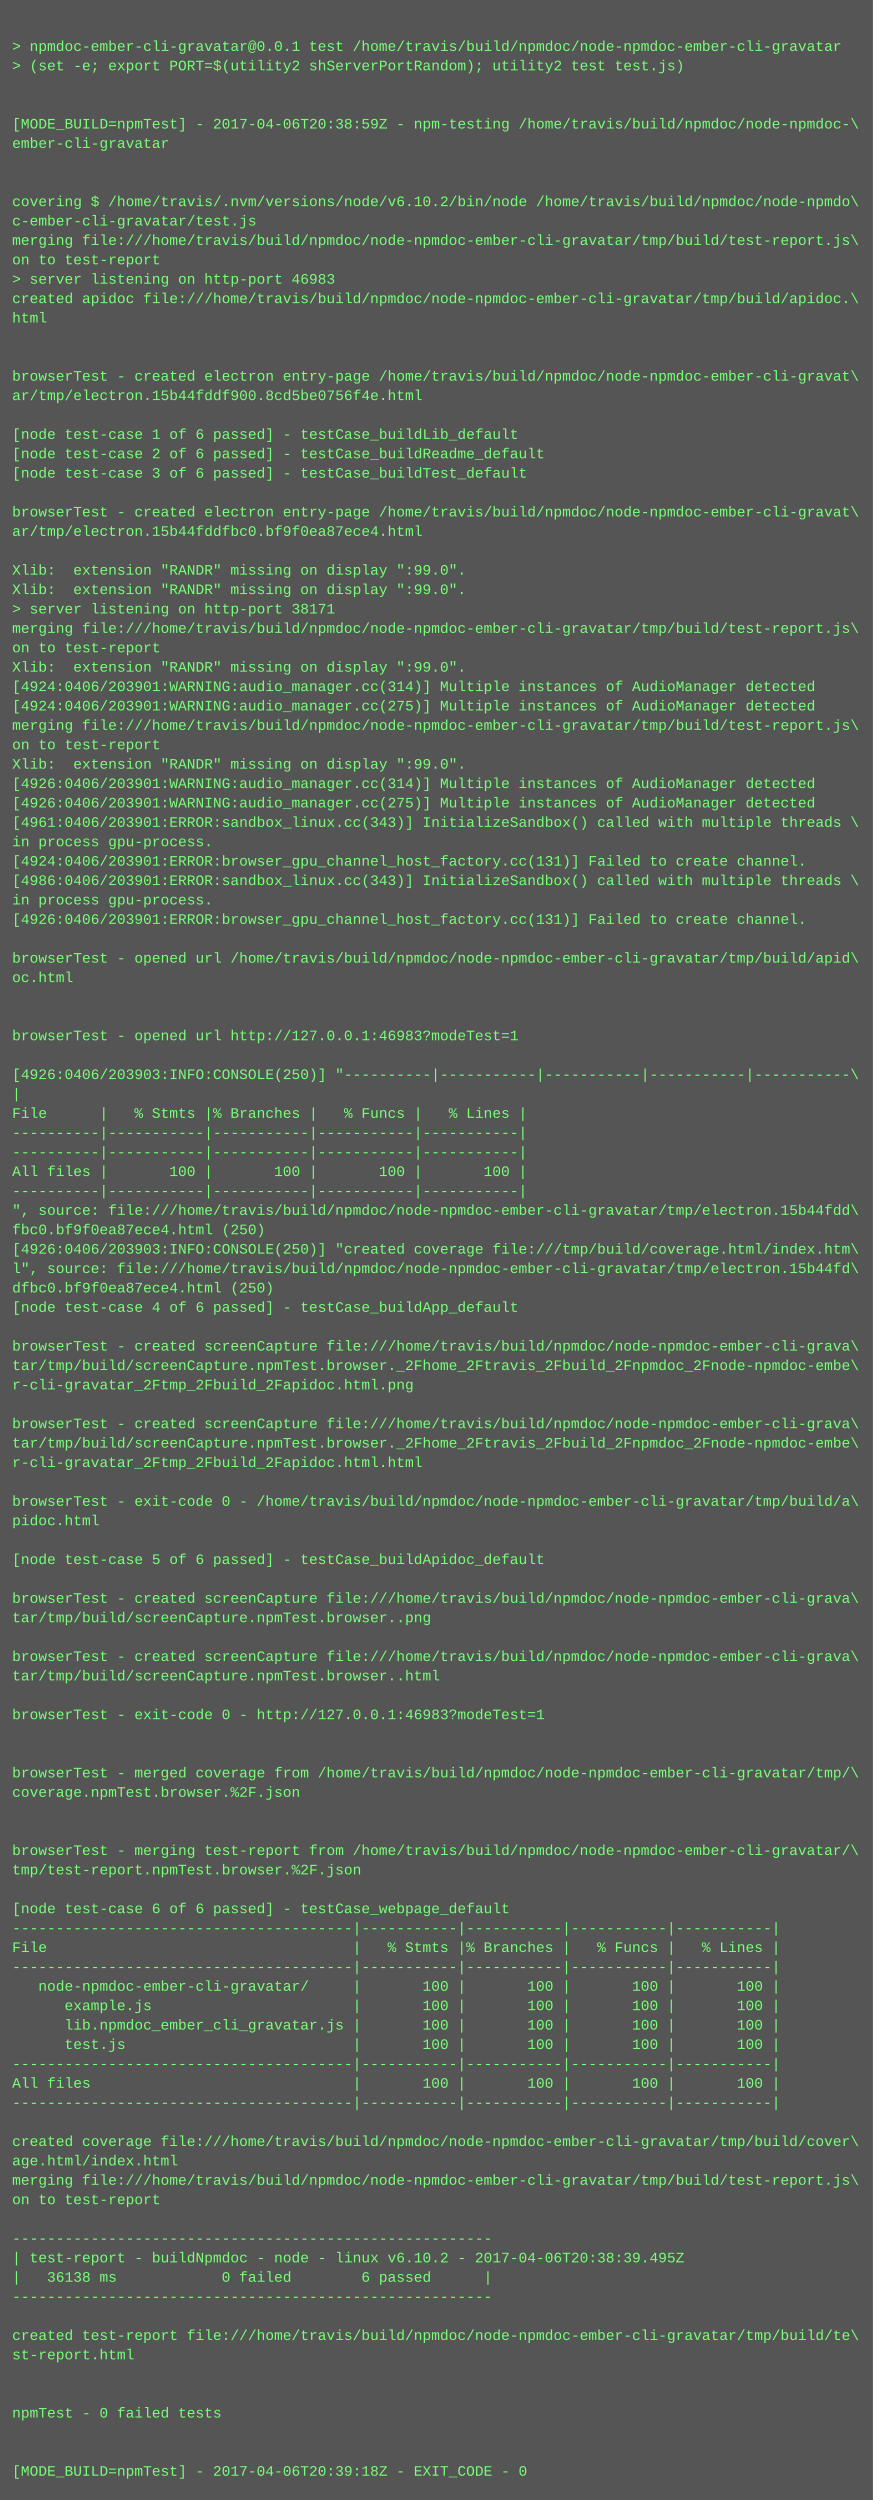
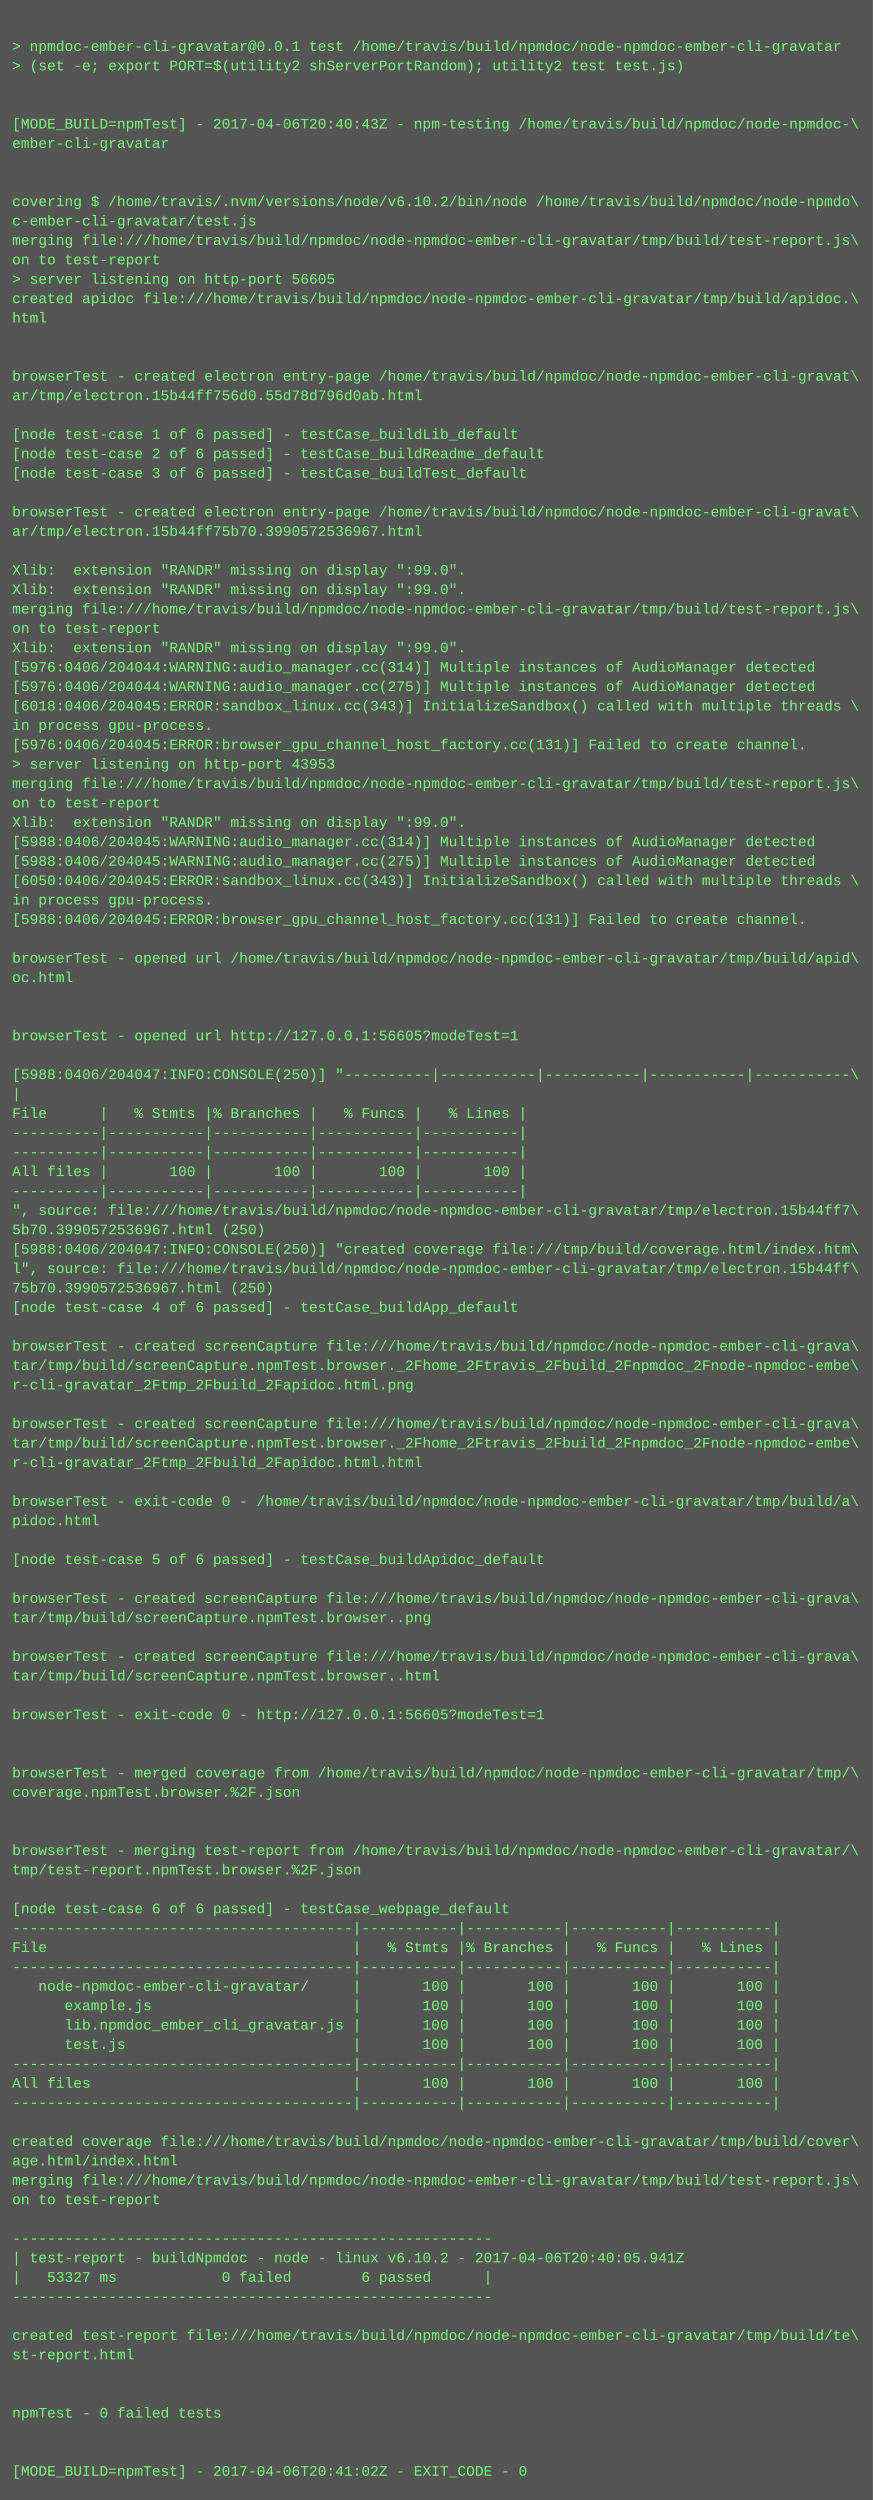
<svg xmlns="http://www.w3.org/2000/svg" height="2062" width="720">
  <rect height="2062" fill="#555" width="720" />
  <text fill="#7f7" font-family="Courier New" font-size="12" xml:space="preserve">
    <tspan x="10" y="26" />
    <tspan x="10" y="42">&gt; npmdoc-ember-cli-gravatar@0.0.1 test /home/travis/build/npmdoc/node-npmdoc-ember-cli-gravatar</tspan>
    <tspan x="10" y="58">&gt; (set -e; export PORT=$(utility2 shServerPortRandom); utility2 test test.js)</tspan>
    <tspan x="10" y="74" />
    <tspan x="10" y="90" />
-     <tspan x="10" y="106">[MODE_BUILD=npmTest] - 2017-04-06T20:38:59Z - npm-testing /home/travis/build/npmdoc/node-npmdoc-\</tspan>
+     <tspan x="10" y="106">[MODE_BUILD=npmTest] - 2017-04-06T20:40:43Z - npm-testing /home/travis/build/npmdoc/node-npmdoc-\</tspan>
    <tspan x="10" y="122">ember-cli-gravatar</tspan>
    <tspan x="10" y="138" />
    <tspan x="10" y="154" />
    <tspan x="10" y="170">covering $ /home/travis/.nvm/versions/node/v6.10.2/bin/node /home/travis/build/npmdoc/node-npmdo\</tspan>
    <tspan x="10" y="186">c-ember-cli-gravatar/test.js</tspan>
    <tspan x="10" y="202">merging file:///home/travis/build/npmdoc/node-npmdoc-ember-cli-gravatar/tmp/build/test-report.js\</tspan>
    <tspan x="10" y="218">on to test-report</tspan>
-     <tspan x="10" y="234">&gt; server listening on http-port 46983</tspan>
+     <tspan x="10" y="234">&gt; server listening on http-port 56605</tspan>
    <tspan x="10" y="250">created apidoc file:///home/travis/build/npmdoc/node-npmdoc-ember-cli-gravatar/tmp/build/apidoc.\</tspan>
    <tspan x="10" y="266">html</tspan>
    <tspan x="10" y="282" />
    <tspan x="10" y="298" />
    <tspan x="10" y="314">browserTest - created electron entry-page /home/travis/build/npmdoc/node-npmdoc-ember-cli-gravat\</tspan>
-     <tspan x="10" y="330">ar/tmp/electron.15b44fddf900.8cd5be0756f4e.html</tspan>
+     <tspan x="10" y="330">ar/tmp/electron.15b44ff756d0.55d78d796d0ab.html</tspan>
    <tspan x="10" y="346" />
    <tspan x="10" y="362">[node test-case 1 of 6 passed] - testCase_buildLib_default</tspan>
    <tspan x="10" y="378">[node test-case 2 of 6 passed] - testCase_buildReadme_default</tspan>
    <tspan x="10" y="394">[node test-case 3 of 6 passed] - testCase_buildTest_default</tspan>
    <tspan x="10" y="410" />
    <tspan x="10" y="426">browserTest - created electron entry-page /home/travis/build/npmdoc/node-npmdoc-ember-cli-gravat\</tspan>
-     <tspan x="10" y="442">ar/tmp/electron.15b44fddfbc0.bf9f0ea87ece4.html</tspan>
+     <tspan x="10" y="442">ar/tmp/electron.15b44ff75b70.3990572536967.html</tspan>
    <tspan x="10" y="458" />
    <tspan x="10" y="474">Xlib:  extension "RANDR" missing on display ":99.0".</tspan>
    <tspan x="10" y="490">Xlib:  extension "RANDR" missing on display ":99.0".</tspan>
-     <tspan x="10" y="506">&gt; server listening on http-port 38171</tspan>
-     <tspan x="10" y="522">merging file:///home/travis/build/npmdoc/node-npmdoc-ember-cli-gravatar/tmp/build/test-report.js\</tspan>
-     <tspan x="10" y="538">on to test-report</tspan>
-     <tspan x="10" y="554">Xlib:  extension "RANDR" missing on display ":99.0".</tspan>
-     <tspan x="10" y="570">[4924:0406/203901:WARNING:audio_manager.cc(314)] Multiple instances of AudioManager detected</tspan>
-     <tspan x="10" y="586">[4924:0406/203901:WARNING:audio_manager.cc(275)] Multiple instances of AudioManager detected</tspan>
-     <tspan x="10" y="602">merging file:///home/travis/build/npmdoc/node-npmdoc-ember-cli-gravatar/tmp/build/test-report.js\</tspan>
-     <tspan x="10" y="618">on to test-report</tspan>
-     <tspan x="10" y="634">Xlib:  extension "RANDR" missing on display ":99.0".</tspan>
-     <tspan x="10" y="650">[4926:0406/203901:WARNING:audio_manager.cc(314)] Multiple instances of AudioManager detected</tspan>
-     <tspan x="10" y="666">[4926:0406/203901:WARNING:audio_manager.cc(275)] Multiple instances of AudioManager detected</tspan>
-     <tspan x="10" y="682">[4961:0406/203901:ERROR:sandbox_linux.cc(343)] InitializeSandbox() called with multiple threads \</tspan>
-     <tspan x="10" y="698">in process gpu-process. </tspan>
-     <tspan x="10" y="714">[4924:0406/203901:ERROR:browser_gpu_channel_host_factory.cc(131)] Failed to create channel.</tspan>
-     <tspan x="10" y="730">[4986:0406/203901:ERROR:sandbox_linux.cc(343)] InitializeSandbox() called with multiple threads \</tspan>
+     <tspan x="10" y="506">merging file:///home/travis/build/npmdoc/node-npmdoc-ember-cli-gravatar/tmp/build/test-report.js\</tspan>
+     <tspan x="10" y="522">on to test-report</tspan>
+     <tspan x="10" y="538">Xlib:  extension "RANDR" missing on display ":99.0".</tspan>
+     <tspan x="10" y="554">[5976:0406/204044:WARNING:audio_manager.cc(314)] Multiple instances of AudioManager detected</tspan>
+     <tspan x="10" y="570">[5976:0406/204044:WARNING:audio_manager.cc(275)] Multiple instances of AudioManager detected</tspan>
+     <tspan x="10" y="586">[6018:0406/204045:ERROR:sandbox_linux.cc(343)] InitializeSandbox() called with multiple threads \</tspan>
+     <tspan x="10" y="602">in process gpu-process. </tspan>
+     <tspan x="10" y="618">[5976:0406/204045:ERROR:browser_gpu_channel_host_factory.cc(131)] Failed to create channel.</tspan>
+     <tspan x="10" y="634">&gt; server listening on http-port 43953</tspan>
+     <tspan x="10" y="650">merging file:///home/travis/build/npmdoc/node-npmdoc-ember-cli-gravatar/tmp/build/test-report.js\</tspan>
+     <tspan x="10" y="666">on to test-report</tspan>
+     <tspan x="10" y="682">Xlib:  extension "RANDR" missing on display ":99.0".</tspan>
+     <tspan x="10" y="698">[5988:0406/204045:WARNING:audio_manager.cc(314)] Multiple instances of AudioManager detected</tspan>
+     <tspan x="10" y="714">[5988:0406/204045:WARNING:audio_manager.cc(275)] Multiple instances of AudioManager detected</tspan>
+     <tspan x="10" y="730">[6050:0406/204045:ERROR:sandbox_linux.cc(343)] InitializeSandbox() called with multiple threads \</tspan>
    <tspan x="10" y="746">in process gpu-process. </tspan>
-     <tspan x="10" y="762">[4926:0406/203901:ERROR:browser_gpu_channel_host_factory.cc(131)] Failed to create channel.</tspan>
+     <tspan x="10" y="762">[5988:0406/204045:ERROR:browser_gpu_channel_host_factory.cc(131)] Failed to create channel.</tspan>
    <tspan x="10" y="778" />
    <tspan x="10" y="794">browserTest - opened url /home/travis/build/npmdoc/node-npmdoc-ember-cli-gravatar/tmp/build/apid\</tspan>
    <tspan x="10" y="810">oc.html</tspan>
    <tspan x="10" y="826" />
    <tspan x="10" y="842" />
-     <tspan x="10" y="858">browserTest - opened url http://127.0.0.1:46983?modeTest=1</tspan>
+     <tspan x="10" y="858">browserTest - opened url http://127.0.0.1:56605?modeTest=1</tspan>
    <tspan x="10" y="874" />
-     <tspan x="10" y="890">[4926:0406/203903:INFO:CONSOLE(250)] "----------|-----------|-----------|-----------|-----------\</tspan>
+     <tspan x="10" y="890">[5988:0406/204047:INFO:CONSOLE(250)] "----------|-----------|-----------|-----------|-----------\</tspan>
    <tspan x="10" y="906">|</tspan>
    <tspan x="10" y="922">File      |   % Stmts |% Branches |   % Funcs |   % Lines |</tspan>
    <tspan x="10" y="938">----------|-----------|-----------|-----------|-----------|</tspan>
    <tspan x="10" y="954">----------|-----------|-----------|-----------|-----------|</tspan>
    <tspan x="10" y="970">All files |       100 |       100 |       100 |       100 |</tspan>
    <tspan x="10" y="986">----------|-----------|-----------|-----------|-----------|</tspan>
-     <tspan x="10" y="1002">", source: file:///home/travis/build/npmdoc/node-npmdoc-ember-cli-gravatar/tmp/electron.15b44fdd\</tspan>
-     <tspan x="10" y="1018">fbc0.bf9f0ea87ece4.html (250)</tspan>
-     <tspan x="10" y="1034">[4926:0406/203903:INFO:CONSOLE(250)] "created coverage file:///tmp/build/coverage.html/index.htm\</tspan>
-     <tspan x="10" y="1050">l", source: file:///home/travis/build/npmdoc/node-npmdoc-ember-cli-gravatar/tmp/electron.15b44fd\</tspan>
-     <tspan x="10" y="1066">dfbc0.bf9f0ea87ece4.html (250)</tspan>
+     <tspan x="10" y="1002">", source: file:///home/travis/build/npmdoc/node-npmdoc-ember-cli-gravatar/tmp/electron.15b44ff7\</tspan>
+     <tspan x="10" y="1018">5b70.3990572536967.html (250)</tspan>
+     <tspan x="10" y="1034">[5988:0406/204047:INFO:CONSOLE(250)] "created coverage file:///tmp/build/coverage.html/index.htm\</tspan>
+     <tspan x="10" y="1050">l", source: file:///home/travis/build/npmdoc/node-npmdoc-ember-cli-gravatar/tmp/electron.15b44ff\</tspan>
+     <tspan x="10" y="1066">75b70.3990572536967.html (250)</tspan>
    <tspan x="10" y="1082">[node test-case 4 of 6 passed] - testCase_buildApp_default</tspan>
    <tspan x="10" y="1098" />
    <tspan x="10" y="1114">browserTest - created screenCapture file:///home/travis/build/npmdoc/node-npmdoc-ember-cli-grava\</tspan>
    <tspan x="10" y="1130">tar/tmp/build/screenCapture.npmTest.browser._2Fhome_2Ftravis_2Fbuild_2Fnpmdoc_2Fnode-npmdoc-embe\</tspan>
    <tspan x="10" y="1146">r-cli-gravatar_2Ftmp_2Fbuild_2Fapidoc.html.png</tspan>
    <tspan x="10" y="1162" />
    <tspan x="10" y="1178">browserTest - created screenCapture file:///home/travis/build/npmdoc/node-npmdoc-ember-cli-grava\</tspan>
    <tspan x="10" y="1194">tar/tmp/build/screenCapture.npmTest.browser._2Fhome_2Ftravis_2Fbuild_2Fnpmdoc_2Fnode-npmdoc-embe\</tspan>
    <tspan x="10" y="1210">r-cli-gravatar_2Ftmp_2Fbuild_2Fapidoc.html.html</tspan>
    <tspan x="10" y="1226" />
    <tspan x="10" y="1242">browserTest - exit-code 0 - /home/travis/build/npmdoc/node-npmdoc-ember-cli-gravatar/tmp/build/a\</tspan>
    <tspan x="10" y="1258">pidoc.html</tspan>
    <tspan x="10" y="1274" />
    <tspan x="10" y="1290">[node test-case 5 of 6 passed] - testCase_buildApidoc_default</tspan>
    <tspan x="10" y="1306" />
    <tspan x="10" y="1322">browserTest - created screenCapture file:///home/travis/build/npmdoc/node-npmdoc-ember-cli-grava\</tspan>
    <tspan x="10" y="1338">tar/tmp/build/screenCapture.npmTest.browser..png</tspan>
    <tspan x="10" y="1354" />
    <tspan x="10" y="1370">browserTest - created screenCapture file:///home/travis/build/npmdoc/node-npmdoc-ember-cli-grava\</tspan>
    <tspan x="10" y="1386">tar/tmp/build/screenCapture.npmTest.browser..html</tspan>
    <tspan x="10" y="1402" />
-     <tspan x="10" y="1418">browserTest - exit-code 0 - http://127.0.0.1:46983?modeTest=1</tspan>
+     <tspan x="10" y="1418">browserTest - exit-code 0 - http://127.0.0.1:56605?modeTest=1</tspan>
    <tspan x="10" y="1434" />
    <tspan x="10" y="1450" />
    <tspan x="10" y="1466">browserTest - merged coverage from /home/travis/build/npmdoc/node-npmdoc-ember-cli-gravatar/tmp/\</tspan>
    <tspan x="10" y="1482">coverage.npmTest.browser.%2F.json</tspan>
    <tspan x="10" y="1498" />
    <tspan x="10" y="1514" />
    <tspan x="10" y="1530">browserTest - merging test-report from /home/travis/build/npmdoc/node-npmdoc-ember-cli-gravatar/\</tspan>
    <tspan x="10" y="1546">tmp/test-report.npmTest.browser.%2F.json</tspan>
    <tspan x="10" y="1562" />
    <tspan x="10" y="1578">[node test-case 6 of 6 passed] - testCase_webpage_default</tspan>
    <tspan x="10" y="1594">---------------------------------------|-----------|-----------|-----------|-----------|</tspan>
    <tspan x="10" y="1610">File                                   |   % Stmts |% Branches |   % Funcs |   % Lines |</tspan>
    <tspan x="10" y="1626">---------------------------------------|-----------|-----------|-----------|-----------|</tspan>
    <tspan x="10" y="1642">   node-npmdoc-ember-cli-gravatar/     |       100 |       100 |       100 |       100 |</tspan>
    <tspan x="10" y="1658">      example.js                       |       100 |       100 |       100 |       100 |</tspan>
    <tspan x="10" y="1674">      lib.npmdoc_ember_cli_gravatar.js |       100 |       100 |       100 |       100 |</tspan>
    <tspan x="10" y="1690">      test.js                          |       100 |       100 |       100 |       100 |</tspan>
    <tspan x="10" y="1706">---------------------------------------|-----------|-----------|-----------|-----------|</tspan>
    <tspan x="10" y="1722">All files                              |       100 |       100 |       100 |       100 |</tspan>
    <tspan x="10" y="1738">---------------------------------------|-----------|-----------|-----------|-----------|</tspan>
    <tspan x="10" y="1754" />
    <tspan x="10" y="1770">created coverage file:///home/travis/build/npmdoc/node-npmdoc-ember-cli-gravatar/tmp/build/cover\</tspan>
    <tspan x="10" y="1786">age.html/index.html</tspan>
    <tspan x="10" y="1802">merging file:///home/travis/build/npmdoc/node-npmdoc-ember-cli-gravatar/tmp/build/test-report.js\</tspan>
    <tspan x="10" y="1818">on to test-report</tspan>
    <tspan x="10" y="1834" />
    <tspan x="10" y="1850">-------------------------------------------------------</tspan>
-     <tspan x="10" y="1866">| test-report - buildNpmdoc - node - linux v6.10.2 - 2017-04-06T20:38:39.495Z</tspan>
-     <tspan x="10" y="1882">|   36138 ms            0 failed        6 passed      |</tspan>
+     <tspan x="10" y="1866">| test-report - buildNpmdoc - node - linux v6.10.2 - 2017-04-06T20:40:05.941Z</tspan>
+     <tspan x="10" y="1882">|   53327 ms            0 failed        6 passed      |</tspan>
    <tspan x="10" y="1898">-------------------------------------------------------</tspan>
    <tspan x="10" y="1914" />
    <tspan x="10" y="1930">created test-report file:///home/travis/build/npmdoc/node-npmdoc-ember-cli-gravatar/tmp/build/te\</tspan>
    <tspan x="10" y="1946">st-report.html</tspan>
    <tspan x="10" y="1962" />
    <tspan x="10" y="1978" />
    <tspan x="10" y="1994">npmTest - 0 failed tests</tspan>
    <tspan x="10" y="2010" />
    <tspan x="10" y="2026" />
-     <tspan x="10" y="2042">[MODE_BUILD=npmTest] - 2017-04-06T20:39:18Z - EXIT_CODE - 0</tspan>
+     <tspan x="10" y="2042">[MODE_BUILD=npmTest] - 2017-04-06T20:41:02Z - EXIT_CODE - 0</tspan>
  </text>
</svg>
